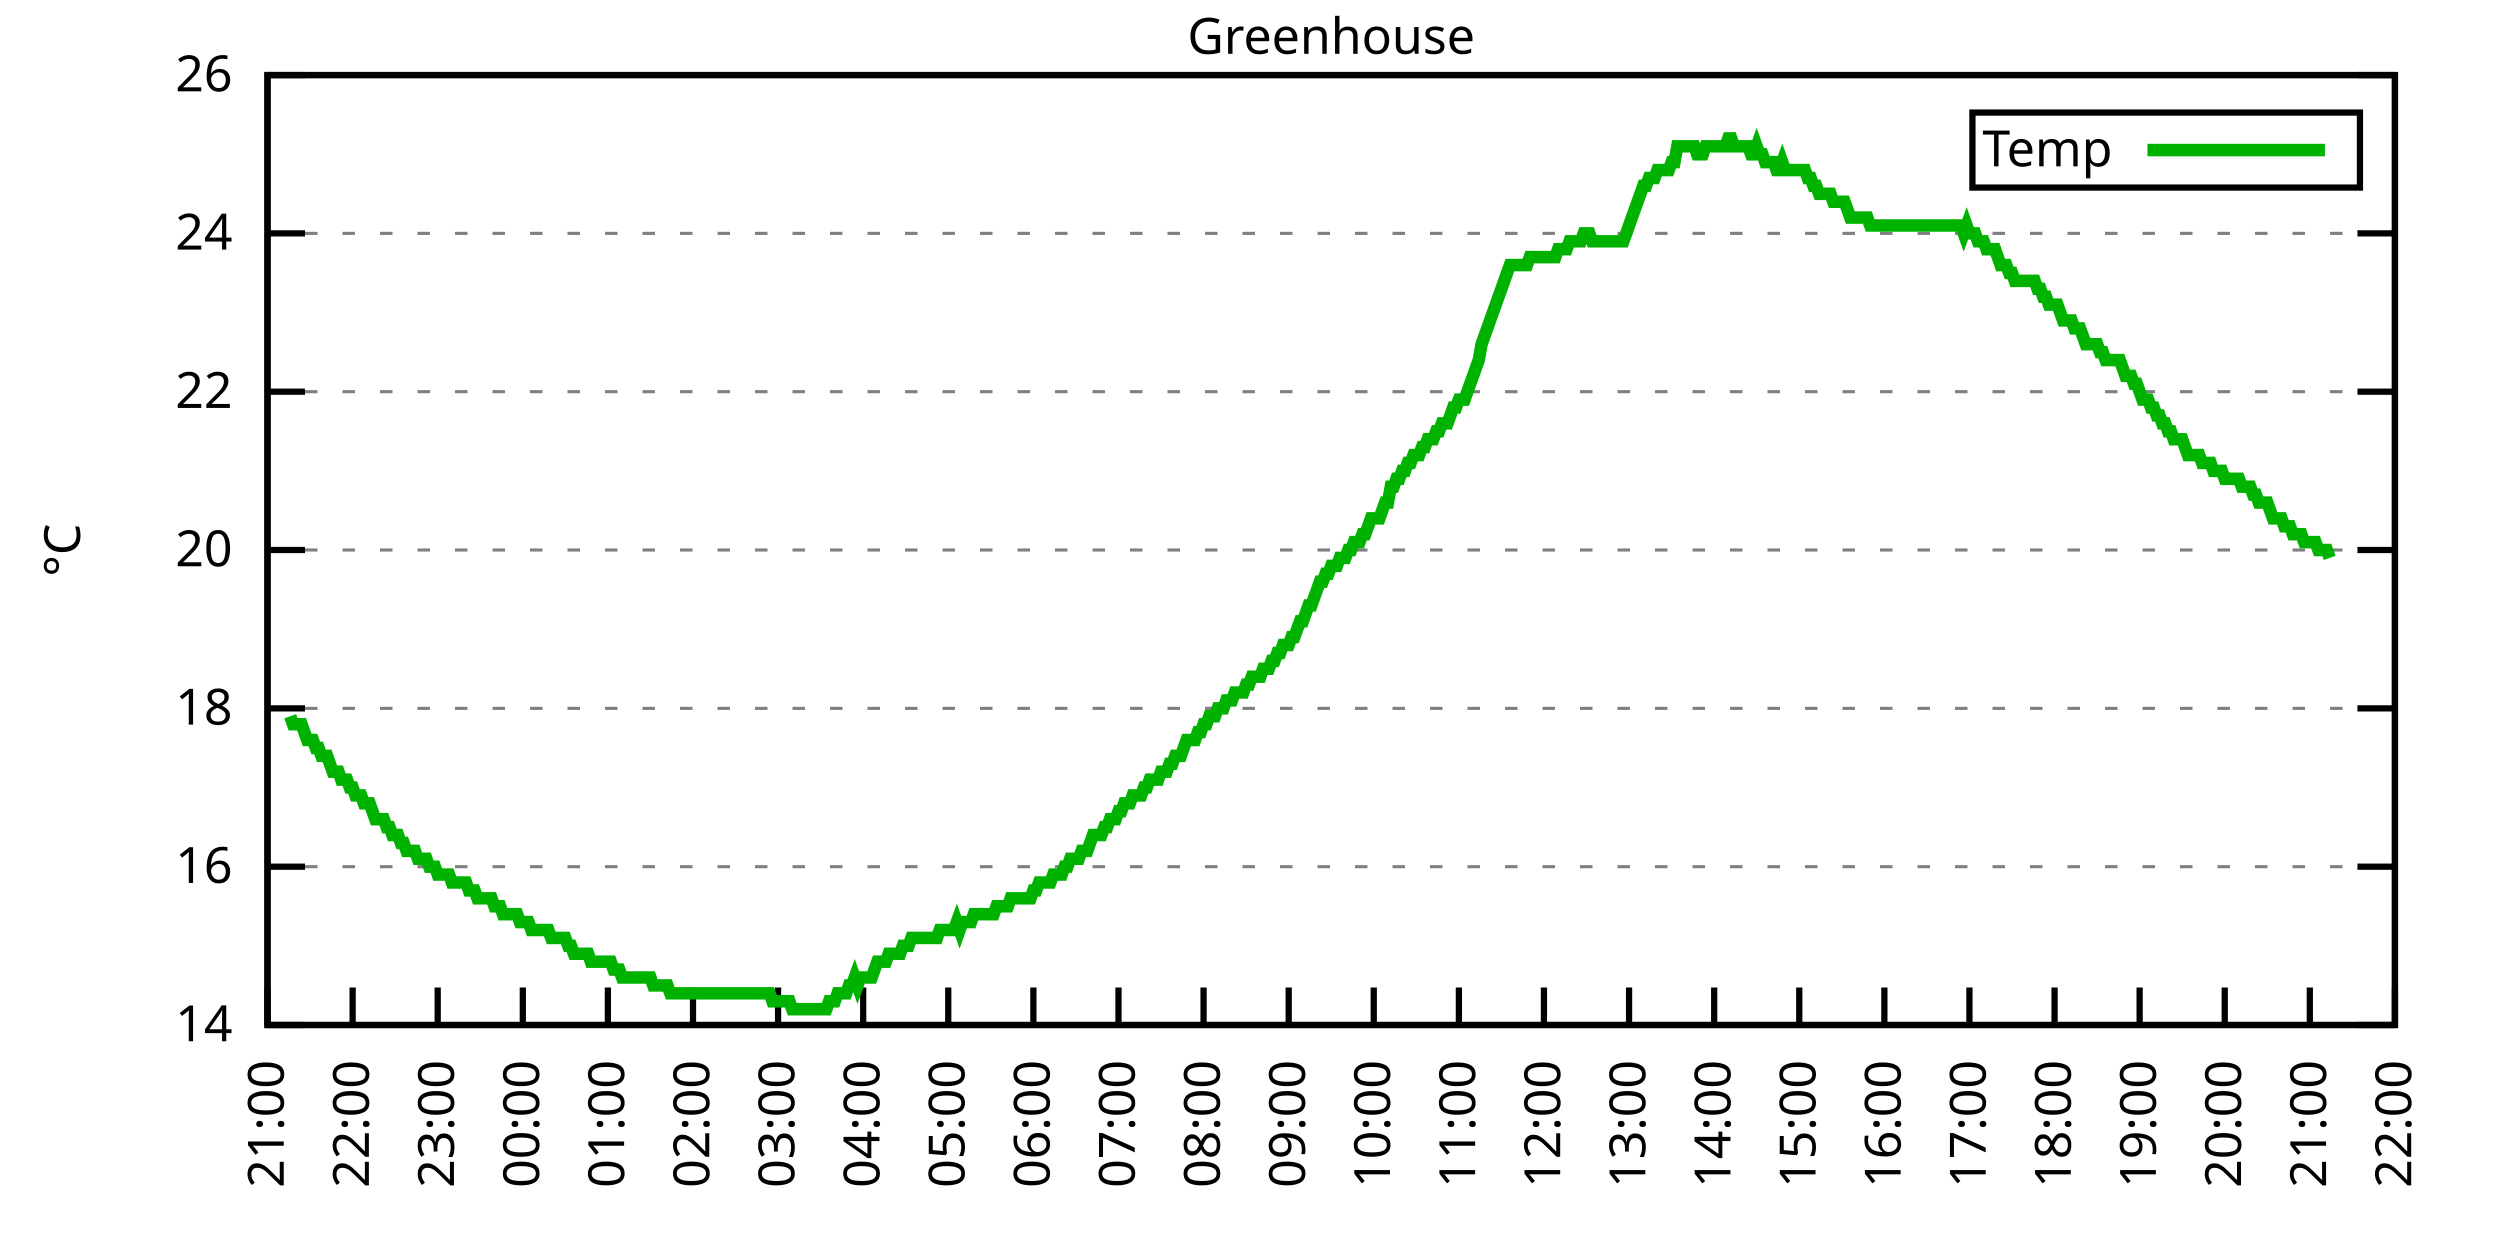
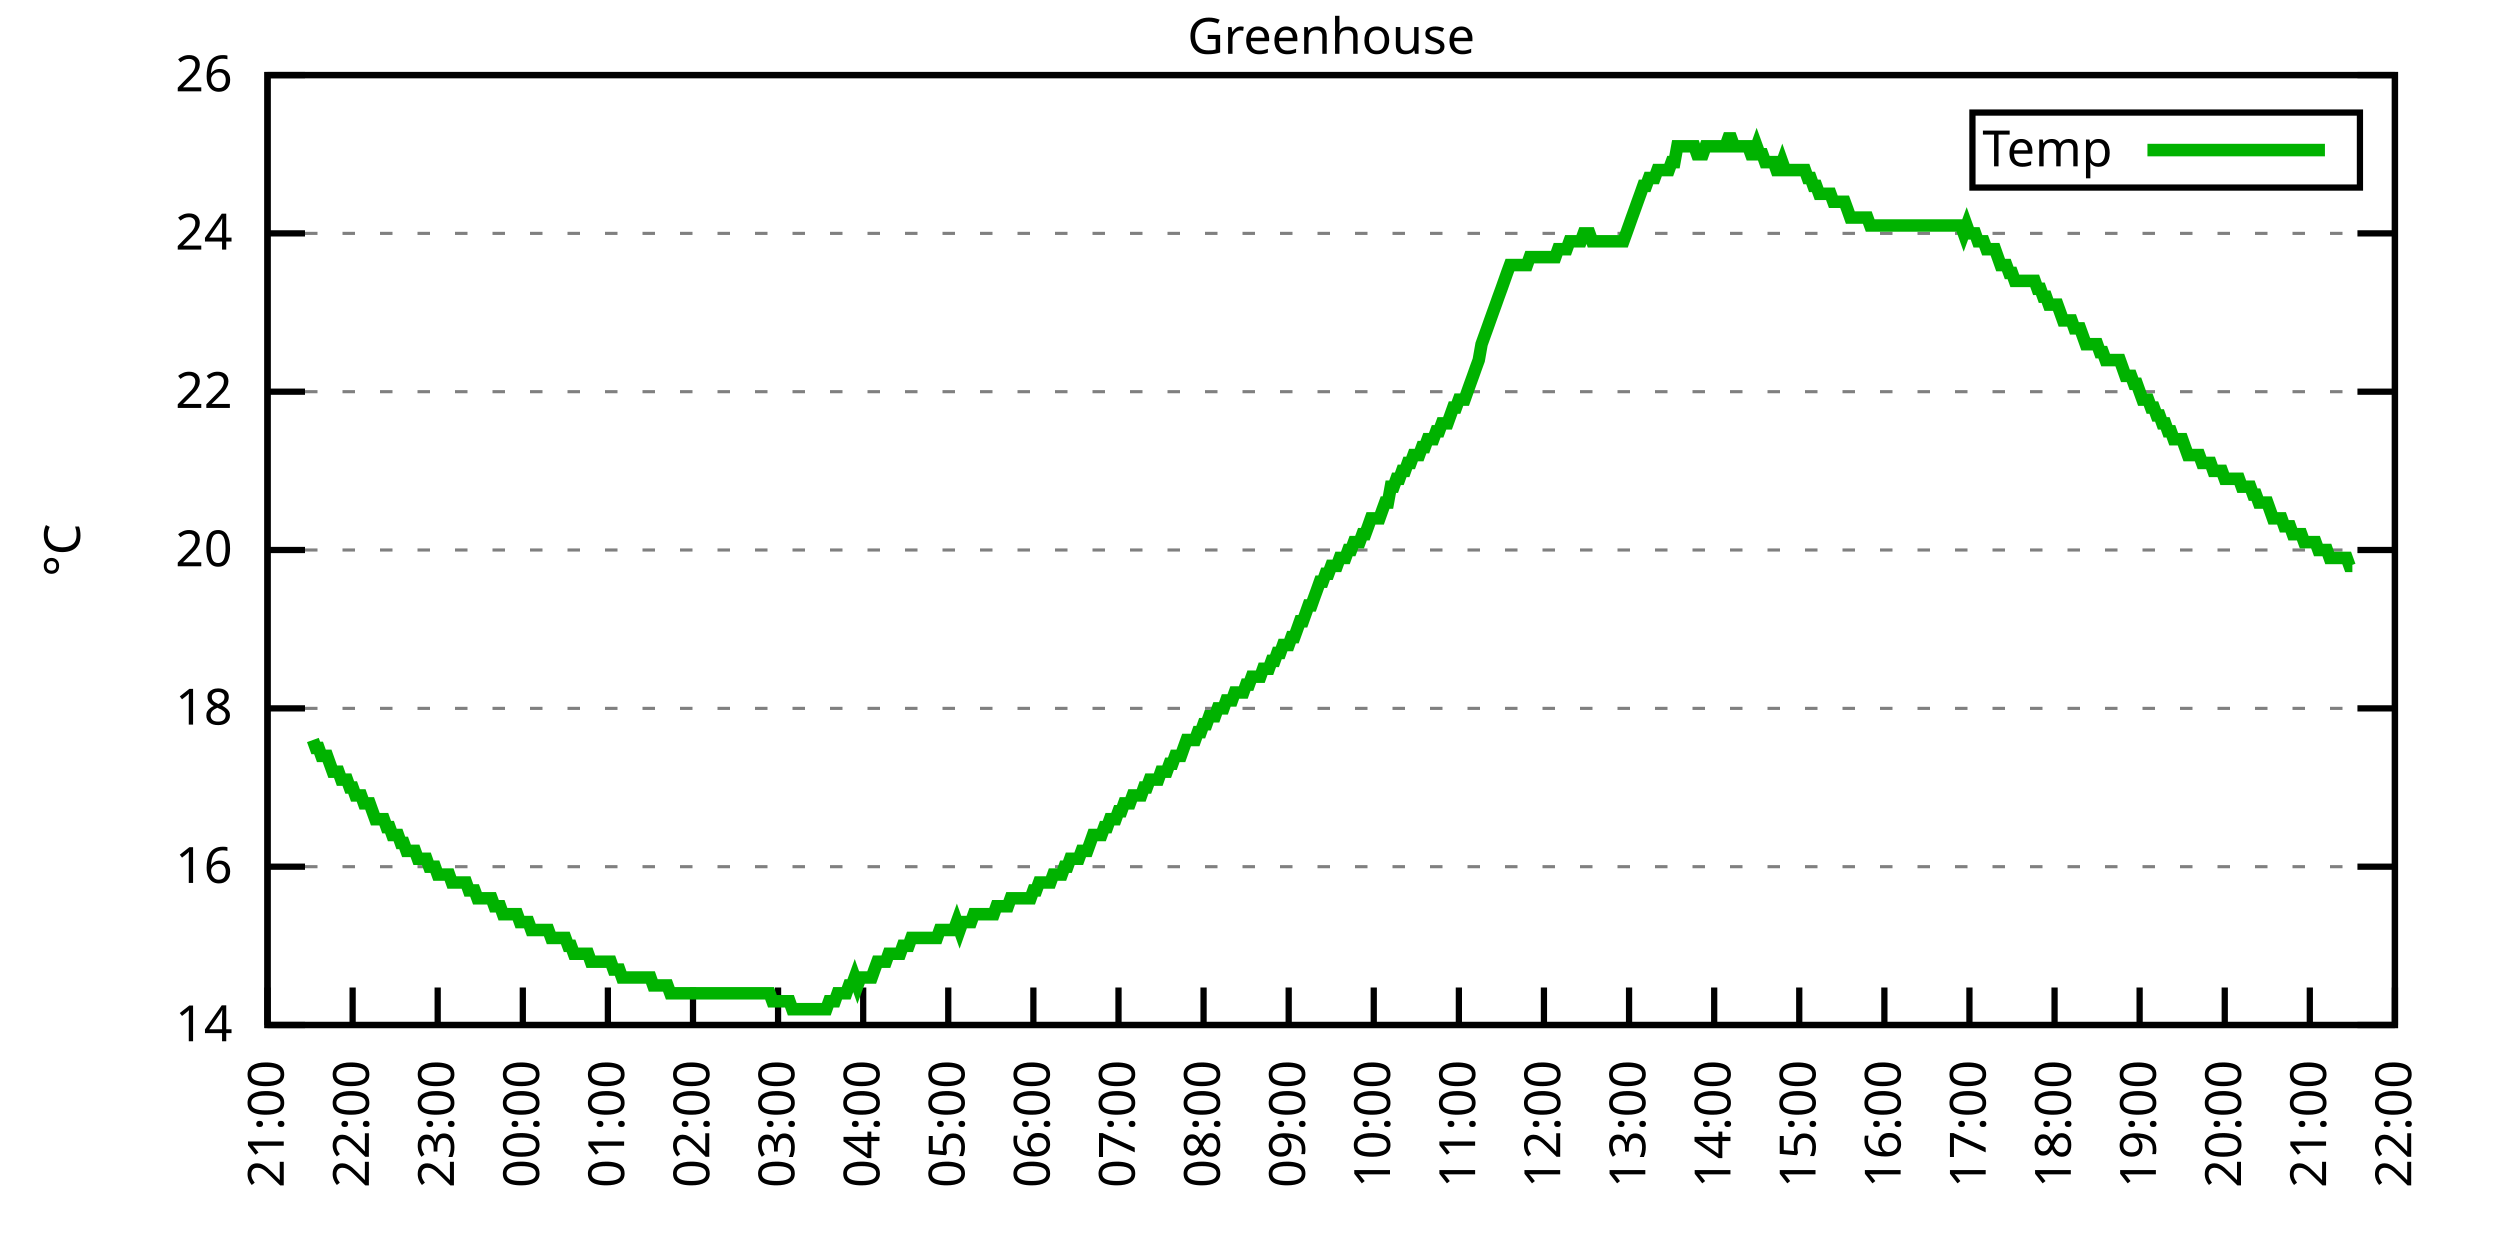
<svg xmlns="http://www.w3.org/2000/svg" xmlns:xlink="http://www.w3.org/1999/xlink" width="400" height="200" viewBox="0 0 400 200">
  <g id="gnuplot_canvas">
    <rect x="0" y="0" width="400" height="200" fill="none" />
    <defs>
      <circle id="gpDot" r="0.5" stroke-width="0.5" stroke="currentColor" />
      <path id="gpPt0" stroke-width="0.333" stroke="currentColor" d="M-1,0 h2 M0,-1 v2" />
      <path id="gpPt1" stroke-width="0.333" stroke="currentColor" d="M-1,-1 L1,1 M1,-1 L-1,1" />
      <path id="gpPt2" stroke-width="0.333" stroke="currentColor" d="M-1,0 L1,0 M0,-1 L0,1 M-1,-1 L1,1 M-1,1 L1,-1" />
      <rect id="gpPt3" stroke-width="0.333" stroke="currentColor" x="-1" y="-1" width="2" height="2" />
      <rect id="gpPt4" stroke-width="0.333" stroke="currentColor" fill="currentColor" x="-1" y="-1" width="2" height="2" />
      <circle id="gpPt5" stroke-width="0.333" stroke="currentColor" cx="0" cy="0" r="1" />
      <use xlink:href="#gpPt5" id="gpPt6" fill="currentColor" stroke="none" />
      <path id="gpPt7" stroke-width="0.333" stroke="currentColor" d="M0,-1.33 L-1.33,0.67 L1.33,0.67 z" />
      <use xlink:href="#gpPt7" id="gpPt8" fill="currentColor" stroke="none" />
      <use xlink:href="#gpPt7" id="gpPt9" stroke="currentColor" transform="rotate(180)" />
      <use xlink:href="#gpPt9" id="gpPt10" fill="currentColor" stroke="none" />
      <use xlink:href="#gpPt3" id="gpPt11" stroke="currentColor" transform="rotate(45)" />
      <use xlink:href="#gpPt11" id="gpPt12" fill="currentColor" stroke="none" />
      <path id="gpPt13" stroke-width="0.333" stroke="currentColor" d="M0,1.330 L1.265,0.411 L0.782,-1.067 L-0.782,-1.076 L-1.265,0.411 z" />
      <use xlink:href="#gpPt13" id="gpPt14" fill="currentColor" stroke="none" />
      <filter id="textbox" filterUnits="objectBoundingBox" x="0" y="0" height="1" width="1">
        <feFlood flood-color="white" flood-opacity="1" result="bgnd" />
        <feComposite in="SourceGraphic" in2="bgnd" operator="atop" />
      </filter>
      <filter id="greybox" filterUnits="objectBoundingBox" x="0" y="0" height="1" width="1">
        <feFlood flood-color="lightgrey" flood-opacity="1" result="grey" />
        <feComposite in="SourceGraphic" in2="grey" operator="atop" />
      </filter>
    </defs>
    <g fill="none" color="white" stroke="currentColor" stroke-width="1.00" stroke-linecap="butt" stroke-linejoin="miter">
</g>
    <g fill="none" color="black" stroke="currentColor" stroke-width="1.00" stroke-linecap="butt" stroke-linejoin="miter">
      <g stroke="none" shape-rendering="crispEdges">
        <polygon fill="rgb(255, 255, 255)" points="42.80,164.00 383.18,164.00 383.18,12.02 42.80,12.02 " />
      </g>
    </g>
    <g fill="none" color="black" stroke="currentColor" stroke-width="1.00" stroke-linecap="butt" stroke-linejoin="miter">
</g>
    <g fill="none" color="black" stroke="black" stroke-width="0.50" stroke-linecap="butt" stroke-linejoin="miter">
</g>
    <g fill="none" color="gray" stroke="currentColor" stroke-width="0.50" stroke-linecap="butt" stroke-linejoin="miter">
      <path stroke="gray" stroke-dasharray="2,4" class="gridline" d="M42.80,164.00 L383.19,164.00  " />
    </g>
    <g fill="none" color="gray" stroke="gray" stroke-width="1.00" stroke-linecap="butt" stroke-linejoin="miter">
</g>
    <g fill="none" color="black" stroke="currentColor" stroke-width="1.00" stroke-linecap="butt" stroke-linejoin="miter">
      <path stroke="black" d="M42.80,164.00 L48.80,164.00 M383.19,164.00 L377.19,164.00  " />
      <g transform="translate(37.20,166.60)" stroke="none" fill="black" font-family="Sans" font-size="8.00" text-anchor="end">
        <text>
          <tspan font-family="Sans"> 14</tspan>
        </text>
      </g>
    </g>
    <g fill="none" color="black" stroke="currentColor" stroke-width="1.00" stroke-linecap="butt" stroke-linejoin="miter">
</g>
    <g fill="none" color="black" stroke="black" stroke-width="0.50" stroke-linecap="butt" stroke-linejoin="miter">
</g>
    <g fill="none" color="gray" stroke="currentColor" stroke-width="0.50" stroke-linecap="butt" stroke-linejoin="miter">
      <path stroke="gray" stroke-dasharray="2,4" class="gridline" d="M42.80,138.67 L383.19,138.67  " />
    </g>
    <g fill="none" color="gray" stroke="gray" stroke-width="1.00" stroke-linecap="butt" stroke-linejoin="miter">
</g>
    <g fill="none" color="black" stroke="currentColor" stroke-width="1.00" stroke-linecap="butt" stroke-linejoin="miter">
      <path stroke="black" d="M42.80,138.67 L48.80,138.67 M383.19,138.67 L377.19,138.67  " />
      <g transform="translate(37.20,141.27)" stroke="none" fill="black" font-family="Sans" font-size="8.00" text-anchor="end">
        <text>
          <tspan font-family="Sans"> 16</tspan>
        </text>
      </g>
    </g>
    <g fill="none" color="black" stroke="currentColor" stroke-width="1.00" stroke-linecap="butt" stroke-linejoin="miter">
</g>
    <g fill="none" color="black" stroke="black" stroke-width="0.50" stroke-linecap="butt" stroke-linejoin="miter">
</g>
    <g fill="none" color="gray" stroke="currentColor" stroke-width="0.50" stroke-linecap="butt" stroke-linejoin="miter">
      <path stroke="gray" stroke-dasharray="2,4" class="gridline" d="M42.80,113.34 L383.19,113.34  " />
    </g>
    <g fill="none" color="gray" stroke="gray" stroke-width="1.00" stroke-linecap="butt" stroke-linejoin="miter">
</g>
    <g fill="none" color="black" stroke="currentColor" stroke-width="1.00" stroke-linecap="butt" stroke-linejoin="miter">
      <path stroke="black" d="M42.80,113.34 L48.80,113.34 M383.19,113.34 L377.19,113.34  " />
      <g transform="translate(37.20,115.94)" stroke="none" fill="black" font-family="Sans" font-size="8.00" text-anchor="end">
        <text>
          <tspan font-family="Sans"> 18</tspan>
        </text>
      </g>
    </g>
    <g fill="none" color="black" stroke="currentColor" stroke-width="1.00" stroke-linecap="butt" stroke-linejoin="miter">
</g>
    <g fill="none" color="black" stroke="black" stroke-width="0.50" stroke-linecap="butt" stroke-linejoin="miter">
</g>
    <g fill="none" color="gray" stroke="currentColor" stroke-width="0.50" stroke-linecap="butt" stroke-linejoin="miter">
      <path stroke="gray" stroke-dasharray="2,4" class="gridline" d="M42.80,88.00 L383.19,88.00  " />
    </g>
    <g fill="none" color="gray" stroke="gray" stroke-width="1.00" stroke-linecap="butt" stroke-linejoin="miter">
</g>
    <g fill="none" color="black" stroke="currentColor" stroke-width="1.00" stroke-linecap="butt" stroke-linejoin="miter">
      <path stroke="black" d="M42.80,88.00 L48.80,88.00 M383.19,88.00 L377.19,88.00  " />
      <g transform="translate(37.20,90.60)" stroke="none" fill="black" font-family="Sans" font-size="8.00" text-anchor="end">
        <text>
          <tspan font-family="Sans"> 20</tspan>
        </text>
      </g>
    </g>
    <g fill="none" color="black" stroke="currentColor" stroke-width="1.00" stroke-linecap="butt" stroke-linejoin="miter">
</g>
    <g fill="none" color="black" stroke="black" stroke-width="0.50" stroke-linecap="butt" stroke-linejoin="miter">
</g>
    <g fill="none" color="gray" stroke="currentColor" stroke-width="0.50" stroke-linecap="butt" stroke-linejoin="miter">
      <path stroke="gray" stroke-dasharray="2,4" class="gridline" d="M42.80,62.67 L383.19,62.67  " />
    </g>
    <g fill="none" color="gray" stroke="gray" stroke-width="1.00" stroke-linecap="butt" stroke-linejoin="miter">
</g>
    <g fill="none" color="black" stroke="currentColor" stroke-width="1.00" stroke-linecap="butt" stroke-linejoin="miter">
      <path stroke="black" d="M42.80,62.67 L48.80,62.67 M383.19,62.67 L377.19,62.67  " />
      <g transform="translate(37.20,65.27)" stroke="none" fill="black" font-family="Sans" font-size="8.00" text-anchor="end">
        <text>
          <tspan font-family="Sans"> 22</tspan>
        </text>
      </g>
    </g>
    <g fill="none" color="black" stroke="currentColor" stroke-width="1.00" stroke-linecap="butt" stroke-linejoin="miter">
</g>
    <g fill="none" color="black" stroke="black" stroke-width="0.50" stroke-linecap="butt" stroke-linejoin="miter">
</g>
    <g fill="none" color="gray" stroke="currentColor" stroke-width="0.50" stroke-linecap="butt" stroke-linejoin="miter">
      <path stroke="gray" stroke-dasharray="2,4" class="gridline" d="M42.80,37.34 L383.19,37.34  " />
    </g>
    <g fill="none" color="gray" stroke="gray" stroke-width="1.00" stroke-linecap="butt" stroke-linejoin="miter">
</g>
    <g fill="none" color="black" stroke="currentColor" stroke-width="1.00" stroke-linecap="butt" stroke-linejoin="miter">
      <path stroke="black" d="M42.80,37.34 L48.80,37.34 M383.19,37.34 L377.19,37.34  " />
      <g transform="translate(37.20,39.94)" stroke="none" fill="black" font-family="Sans" font-size="8.00" text-anchor="end">
        <text>
          <tspan font-family="Sans"> 24</tspan>
        </text>
      </g>
    </g>
    <g fill="none" color="black" stroke="currentColor" stroke-width="1.00" stroke-linecap="butt" stroke-linejoin="miter">
</g>
    <g fill="none" color="black" stroke="black" stroke-width="0.50" stroke-linecap="butt" stroke-linejoin="miter">
</g>
    <g fill="none" color="gray" stroke="currentColor" stroke-width="0.50" stroke-linecap="butt" stroke-linejoin="miter">
      <path stroke="gray" stroke-dasharray="2,4" class="gridline" d="M42.80,12.01 L383.19,12.01  " />
    </g>
    <g fill="none" color="gray" stroke="gray" stroke-width="1.00" stroke-linecap="butt" stroke-linejoin="miter">
</g>
    <g fill="none" color="black" stroke="currentColor" stroke-width="1.00" stroke-linecap="butt" stroke-linejoin="miter">
      <path stroke="black" d="M42.80,12.01 L48.80,12.01 M383.19,12.01 L377.19,12.01  " />
      <g transform="translate(37.20,14.61)" stroke="none" fill="black" font-family="Sans" font-size="8.00" text-anchor="end">
        <text>
          <tspan font-family="Sans"> 26</tspan>
        </text>
      </g>
    </g>
    <g fill="none" color="black" stroke="currentColor" stroke-width="1.00" stroke-linecap="butt" stroke-linejoin="miter">
      <path stroke="black" d="M42.80,164.00 L42.80,158.00  " />
      <g transform="translate(45.40,169.60) rotate(270.00)" stroke="none" fill="black" font-family="Sans" font-size="8.00" text-anchor="end">
        <text>
          <tspan font-family="Sans">21:00</tspan>
        </text>
      </g>
    </g>
    <g fill="none" color="black" stroke="currentColor" stroke-width="1.00" stroke-linecap="butt" stroke-linejoin="miter">
      <path stroke="black" d="M56.42,164.00 L56.42,158.00  " />
      <g transform="translate(59.02,169.60) rotate(270.00)" stroke="none" fill="black" font-family="Sans" font-size="8.00" text-anchor="end">
        <text>
          <tspan font-family="Sans">22:00</tspan>
        </text>
      </g>
    </g>
    <g fill="none" color="black" stroke="currentColor" stroke-width="1.00" stroke-linecap="butt" stroke-linejoin="miter">
      <path stroke="black" d="M70.03,164.00 L70.03,158.00  " />
      <g transform="translate(72.63,169.60) rotate(270.00)" stroke="none" fill="black" font-family="Sans" font-size="8.00" text-anchor="end">
        <text>
          <tspan font-family="Sans">23:00</tspan>
        </text>
      </g>
    </g>
    <g fill="none" color="black" stroke="currentColor" stroke-width="1.00" stroke-linecap="butt" stroke-linejoin="miter">
      <path stroke="black" d="M83.65,164.00 L83.65,158.00  " />
      <g transform="translate(86.25,169.60) rotate(270.00)" stroke="none" fill="black" font-family="Sans" font-size="8.00" text-anchor="end">
        <text>
          <tspan font-family="Sans">00:00</tspan>
        </text>
      </g>
    </g>
    <g fill="none" color="black" stroke="currentColor" stroke-width="1.00" stroke-linecap="butt" stroke-linejoin="miter">
      <path stroke="black" d="M97.26,164.00 L97.26,158.00  " />
      <g transform="translate(99.86,169.60) rotate(270.00)" stroke="none" fill="black" font-family="Sans" font-size="8.00" text-anchor="end">
        <text>
          <tspan font-family="Sans">01:00</tspan>
        </text>
      </g>
    </g>
    <g fill="none" color="black" stroke="currentColor" stroke-width="1.00" stroke-linecap="butt" stroke-linejoin="miter">
      <path stroke="black" d="M110.88,164.00 L110.88,158.00  " />
      <g transform="translate(113.48,169.60) rotate(270.00)" stroke="none" fill="black" font-family="Sans" font-size="8.00" text-anchor="end">
        <text>
          <tspan font-family="Sans">02:00</tspan>
        </text>
      </g>
    </g>
    <g fill="none" color="black" stroke="currentColor" stroke-width="1.00" stroke-linecap="butt" stroke-linejoin="miter">
      <path stroke="black" d="M124.49,164.00 L124.49,158.00  " />
      <g transform="translate(127.09,169.60) rotate(270.00)" stroke="none" fill="black" font-family="Sans" font-size="8.00" text-anchor="end">
        <text>
          <tspan font-family="Sans">03:00</tspan>
        </text>
      </g>
    </g>
    <g fill="none" color="black" stroke="currentColor" stroke-width="1.00" stroke-linecap="butt" stroke-linejoin="miter">
      <path stroke="black" d="M138.11,164.00 L138.11,158.00  " />
      <g transform="translate(140.71,169.60) rotate(270.00)" stroke="none" fill="black" font-family="Sans" font-size="8.00" text-anchor="end">
        <text>
          <tspan font-family="Sans">04:00</tspan>
        </text>
      </g>
    </g>
    <g fill="none" color="black" stroke="currentColor" stroke-width="1.00" stroke-linecap="butt" stroke-linejoin="miter">
      <path stroke="black" d="M151.72,164.00 L151.72,158.00  " />
      <g transform="translate(154.32,169.60) rotate(270.00)" stroke="none" fill="black" font-family="Sans" font-size="8.00" text-anchor="end">
        <text>
          <tspan font-family="Sans">05:00</tspan>
        </text>
      </g>
    </g>
    <g fill="none" color="black" stroke="currentColor" stroke-width="1.00" stroke-linecap="butt" stroke-linejoin="miter">
      <path stroke="black" d="M165.34,164.00 L165.34,158.00  " />
      <g transform="translate(167.94,169.60) rotate(270.00)" stroke="none" fill="black" font-family="Sans" font-size="8.00" text-anchor="end">
        <text>
          <tspan font-family="Sans">06:00</tspan>
        </text>
      </g>
    </g>
    <g fill="none" color="black" stroke="currentColor" stroke-width="1.00" stroke-linecap="butt" stroke-linejoin="miter">
      <path stroke="black" d="M178.96,164.00 L178.96,158.00  " />
      <g transform="translate(181.56,169.60) rotate(270.00)" stroke="none" fill="black" font-family="Sans" font-size="8.00" text-anchor="end">
        <text>
          <tspan font-family="Sans">07:00</tspan>
        </text>
      </g>
    </g>
    <g fill="none" color="black" stroke="currentColor" stroke-width="1.00" stroke-linecap="butt" stroke-linejoin="miter">
      <path stroke="black" d="M192.57,164.00 L192.57,158.00  " />
      <g transform="translate(195.17,169.60) rotate(270.00)" stroke="none" fill="black" font-family="Sans" font-size="8.00" text-anchor="end">
        <text>
          <tspan font-family="Sans">08:00</tspan>
        </text>
      </g>
    </g>
    <g fill="none" color="black" stroke="currentColor" stroke-width="1.00" stroke-linecap="butt" stroke-linejoin="miter">
      <path stroke="black" d="M206.19,164.00 L206.19,158.00  " />
      <g transform="translate(208.79,169.60) rotate(270.00)" stroke="none" fill="black" font-family="Sans" font-size="8.00" text-anchor="end">
        <text>
          <tspan font-family="Sans">09:00</tspan>
        </text>
      </g>
    </g>
    <g fill="none" color="black" stroke="currentColor" stroke-width="1.00" stroke-linecap="butt" stroke-linejoin="miter">
      <path stroke="black" d="M219.80,164.00 L219.80,158.00  " />
      <g transform="translate(222.40,169.60) rotate(270.00)" stroke="none" fill="black" font-family="Sans" font-size="8.00" text-anchor="end">
        <text>
          <tspan font-family="Sans">10:00</tspan>
        </text>
      </g>
    </g>
    <g fill="none" color="black" stroke="currentColor" stroke-width="1.00" stroke-linecap="butt" stroke-linejoin="miter">
      <path stroke="black" d="M233.42,164.00 L233.42,158.00  " />
      <g transform="translate(236.02,169.60) rotate(270.00)" stroke="none" fill="black" font-family="Sans" font-size="8.00" text-anchor="end">
        <text>
          <tspan font-family="Sans">11:00</tspan>
        </text>
      </g>
    </g>
    <g fill="none" color="black" stroke="currentColor" stroke-width="1.00" stroke-linecap="butt" stroke-linejoin="miter">
      <path stroke="black" d="M247.03,164.00 L247.03,158.00  " />
      <g transform="translate(249.63,169.60) rotate(270.00)" stroke="none" fill="black" font-family="Sans" font-size="8.00" text-anchor="end">
        <text>
          <tspan font-family="Sans">12:00</tspan>
        </text>
      </g>
    </g>
    <g fill="none" color="black" stroke="currentColor" stroke-width="1.00" stroke-linecap="butt" stroke-linejoin="miter">
      <path stroke="black" d="M260.65,164.00 L260.65,158.00  " />
      <g transform="translate(263.25,169.60) rotate(270.00)" stroke="none" fill="black" font-family="Sans" font-size="8.00" text-anchor="end">
        <text>
          <tspan font-family="Sans">13:00</tspan>
        </text>
      </g>
    </g>
    <g fill="none" color="black" stroke="currentColor" stroke-width="1.00" stroke-linecap="butt" stroke-linejoin="miter">
      <path stroke="black" d="M274.27,164.00 L274.27,158.00  " />
      <g transform="translate(276.87,169.60) rotate(270.00)" stroke="none" fill="black" font-family="Sans" font-size="8.00" text-anchor="end">
        <text>
          <tspan font-family="Sans">14:00</tspan>
        </text>
      </g>
    </g>
    <g fill="none" color="black" stroke="currentColor" stroke-width="1.00" stroke-linecap="butt" stroke-linejoin="miter">
      <path stroke="black" d="M287.88,164.00 L287.88,158.00  " />
      <g transform="translate(290.48,169.60) rotate(270.00)" stroke="none" fill="black" font-family="Sans" font-size="8.00" text-anchor="end">
        <text>
          <tspan font-family="Sans">15:00</tspan>
        </text>
      </g>
    </g>
    <g fill="none" color="black" stroke="currentColor" stroke-width="1.00" stroke-linecap="butt" stroke-linejoin="miter">
      <path stroke="black" d="M301.50,164.00 L301.50,158.00  " />
      <g transform="translate(304.10,169.60) rotate(270.00)" stroke="none" fill="black" font-family="Sans" font-size="8.00" text-anchor="end">
        <text>
          <tspan font-family="Sans">16:00</tspan>
        </text>
      </g>
    </g>
    <g fill="none" color="black" stroke="currentColor" stroke-width="1.00" stroke-linecap="butt" stroke-linejoin="miter">
      <path stroke="black" d="M315.11,164.00 L315.11,158.00  " />
      <g transform="translate(317.71,169.60) rotate(270.00)" stroke="none" fill="black" font-family="Sans" font-size="8.00" text-anchor="end">
        <text>
          <tspan font-family="Sans">17:00</tspan>
        </text>
      </g>
    </g>
    <g fill="none" color="black" stroke="currentColor" stroke-width="1.00" stroke-linecap="butt" stroke-linejoin="miter">
      <path stroke="black" d="M328.73,164.00 L328.73,158.00  " />
      <g transform="translate(331.33,169.60) rotate(270.00)" stroke="none" fill="black" font-family="Sans" font-size="8.00" text-anchor="end">
        <text>
          <tspan font-family="Sans">18:00</tspan>
        </text>
      </g>
    </g>
    <g fill="none" color="black" stroke="currentColor" stroke-width="1.00" stroke-linecap="butt" stroke-linejoin="miter">
      <path stroke="black" d="M342.34,164.00 L342.34,158.00  " />
      <g transform="translate(344.94,169.60) rotate(270.00)" stroke="none" fill="black" font-family="Sans" font-size="8.00" text-anchor="end">
        <text>
          <tspan font-family="Sans">19:00</tspan>
        </text>
      </g>
    </g>
    <g fill="none" color="black" stroke="currentColor" stroke-width="1.00" stroke-linecap="butt" stroke-linejoin="miter">
      <path stroke="black" d="M355.96,164.00 L355.96,158.00  " />
      <g transform="translate(358.56,169.60) rotate(270.00)" stroke="none" fill="black" font-family="Sans" font-size="8.00" text-anchor="end">
        <text>
          <tspan font-family="Sans">20:00</tspan>
        </text>
      </g>
    </g>
    <g fill="none" color="black" stroke="currentColor" stroke-width="1.00" stroke-linecap="butt" stroke-linejoin="miter">
      <path stroke="black" d="M369.57,164.00 L369.57,158.00  " />
      <g transform="translate(372.17,169.60) rotate(270.00)" stroke="none" fill="black" font-family="Sans" font-size="8.00" text-anchor="end">
        <text>
          <tspan font-family="Sans">21:00</tspan>
        </text>
      </g>
    </g>
    <g fill="none" color="black" stroke="currentColor" stroke-width="1.00" stroke-linecap="butt" stroke-linejoin="miter">
      <path stroke="black" d="M383.19,164.00 L383.19,158.00  " />
      <g transform="translate(385.79,169.60) rotate(270.00)" stroke="none" fill="black" font-family="Sans" font-size="8.00" text-anchor="end">
        <text>
          <tspan font-family="Sans">22:00</tspan>
        </text>
      </g>
    </g>
    <g fill="none" color="black" stroke="currentColor" stroke-width="1.00" stroke-linecap="butt" stroke-linejoin="miter">
</g>
    <g fill="none" color="black" stroke="currentColor" stroke-width="1.00" stroke-linecap="butt" stroke-linejoin="miter">
      <path stroke="black" d="M42.80,12.01 L42.80,164.00 L383.19,164.00 L383.19,12.01 L42.80,12.01 Z  " />
    </g>
    <g fill="none" color="black" stroke="currentColor" stroke-width="1.00" stroke-linecap="butt" stroke-linejoin="miter">
</g>
    <g fill="none" color="black" stroke="currentColor" stroke-width="1.00" stroke-linecap="butt" stroke-linejoin="miter">
      <path stroke="black" d="M315.59,30.01 L315.59,18.01 L377.59,18.01 L377.59,30.01 L315.59,30.01 Z  " />
    </g>
    <g id="Greenhouse_plot_1">
      <g fill="none" color="white" stroke="black" stroke-width="2.00" stroke-linecap="butt" stroke-linejoin="miter">
</g>
      <g fill="none" color="black" stroke="currentColor" stroke-width="2.00" stroke-linecap="butt" stroke-linejoin="miter">
        <g transform="translate(337.99,26.61)" stroke="none" fill="black" font-family="Sans" font-size="8.00" text-anchor="end">
          <text>
            <tspan font-family="Sans">Temp</tspan>
          </text>
        </g>
      </g>
      <g fill="none" color="black" stroke="currentColor" stroke-width="2.00" stroke-linecap="butt" stroke-linejoin="miter">
-         <path stroke="rgb(  0, 178,   0)" d="M343.59,24.01 L371.99,24.01 M46.43,114.60 L46.88,115.87 L47.34,115.87 L47.79,115.87 L48.25,115.87 L48.70,117.14   L49.15,118.40 L49.61,118.40 L50.06,118.40 L50.52,119.67 L50.97,119.67 L51.42,120.94 L51.88,120.94 L52.33,120.94   L52.78,122.20 L53.24,123.47 L53.69,123.47 L54.15,123.47 L54.60,124.74 L55.05,124.74 L55.51,124.74 L55.96,126.00   L56.42,126.00 L56.87,127.27 L57.32,127.27 L57.78,127.27 L58.23,128.54 L58.68,128.54 L59.14,128.54 L59.59,129.80   L60.05,131.07 L60.50,131.07 L60.95,131.07 L61.41,131.07 L61.86,132.34 L62.32,132.34 L62.77,133.60 L63.22,133.60   L63.68,133.60 L64.13,134.87 L64.58,134.87 L65.04,136.14 L65.49,136.14 L65.95,136.14 L66.40,136.14 L66.85,137.40   L67.31,137.40 L67.76,137.40 L68.22,137.40 L68.67,138.67 L69.12,138.67 L69.58,138.67 L70.03,139.93 L70.49,139.93   L70.94,139.93 L71.39,139.93 L71.85,139.93 L72.30,141.20 L72.75,141.20 L73.21,141.20 L73.66,141.20 L74.12,141.20   L74.57,141.20 L75.02,142.47 L75.48,142.47 L75.93,142.47 L76.39,143.73 L76.84,143.73 L77.29,143.73 L77.75,143.73   L78.20,143.73 L78.65,143.73 L79.11,145.00 L79.56,145.00 L80.02,145.00 L80.47,146.27 L80.92,146.27 L81.38,146.27   L81.83,146.27 L82.29,146.27 L82.74,146.27 L83.19,147.53 L83.65,147.53 L84.10,147.53 L84.55,147.53 L85.01,148.80   L85.46,148.80 L85.92,148.80 L86.37,148.80 L86.82,148.80 L87.28,148.80 L87.73,148.80 L88.19,150.07 L88.64,150.07   L89.09,150.07 L89.55,150.07 L90.00,150.07 L90.45,150.07 L90.91,151.33 L91.36,151.33 L91.82,152.60 L92.27,152.60   L92.72,152.60 L93.18,152.60 L93.63,152.60 L94.09,152.60 L94.54,153.87 L94.99,153.87 L95.45,153.87 L95.90,153.87   L96.35,153.87 L96.81,153.87 L97.26,153.87 L97.72,153.87 L98.17,155.13 L98.62,155.13 L99.08,155.13 L99.53,156.40   L99.99,156.40 L100.44,156.40 L100.89,156.40 L101.35,156.40 L101.80,156.40 L102.25,156.40 L102.71,156.40 L103.16,156.40   L103.62,156.40 L104.07,156.40 L104.52,157.67 L104.98,157.67 L105.43,157.67 L105.89,157.67 L106.34,157.67 L106.79,157.67   L107.25,158.93 L107.70,158.93 L108.15,158.93 L108.61,158.93 L109.06,158.93 L109.52,158.93 L109.97,158.93 L110.42,158.93   L110.88,158.93 L111.33,158.93 L111.79,158.93 L112.24,158.93 L112.69,158.93 L113.15,158.93 L113.60,158.93 L114.05,158.93   L114.51,158.93 L114.96,158.93 L115.42,158.93 L115.87,158.93 L116.32,158.93 L116.78,158.93 L117.23,158.93 L117.69,158.93   L118.14,158.93 L118.59,158.93 L119.05,158.93 L119.50,158.93 L119.96,158.93 L120.41,158.93 L120.86,158.93 L121.32,158.93   L121.77,158.93 L122.22,158.93 L122.68,158.93 L123.13,158.93 L123.59,160.20 L124.04,160.20 L124.49,160.20 L124.95,160.20   L125.40,160.20 L125.86,160.20 L126.31,160.20 L126.76,161.47 L127.22,161.47 L127.67,161.47 L128.12,161.47 L128.58,161.47   L129.03,161.47 L129.49,161.47 L129.94,161.47 L130.39,161.47 L130.85,161.47 L131.30,161.47 L131.76,161.47 L132.21,161.47   L132.66,160.20 L133.12,160.20 L133.57,160.20 L134.02,158.93 L134.48,158.93 L134.93,158.93 L135.39,158.93 L135.84,157.67   L136.29,157.67 L136.75,156.40 L137.20,157.67 L137.66,156.40 L138.11,156.40 L138.56,156.40 L139.02,156.40 L139.47,156.40   L139.92,155.13 L140.38,153.87 L140.83,153.87 L141.29,153.87 L141.74,153.87 L142.19,152.60 L142.65,152.60 L143.10,152.60   L143.56,152.60 L144.01,152.60 L144.46,151.33 L144.92,151.33 L145.37,151.33 L145.82,150.07 L146.28,150.07 L146.73,150.07   L147.19,150.07 L147.64,150.07 L148.09,150.07 L148.55,150.07 L149.00,150.07 L149.46,150.07 L149.91,150.07 L150.36,148.80   L150.82,148.80 L151.27,148.80 L151.72,148.80 L152.18,148.80 L152.63,148.80 L153.09,147.53 L153.54,148.80 L153.99,147.53   L154.45,147.53 L154.90,147.53 L155.36,147.53 L155.81,146.27 L156.26,146.27 L156.72,146.27 L157.17,146.27 L157.62,146.27   L158.08,146.27 L158.53,146.27 L158.99,146.27 L159.44,145.00 L159.89,145.00 L160.35,145.00 L160.80,145.00 L161.26,145.00   L161.71,143.73 L162.16,143.73 L162.62,143.73 L163.07,143.73 L163.52,143.73 L163.98,143.73 L164.43,143.73 L164.89,143.73   L165.34,142.47 L165.79,142.47 L166.25,141.20 L166.70,141.20 L167.16,141.20 L167.61,141.20 L168.06,141.20 L168.52,139.93   L168.97,139.93 L169.43,139.93 L169.88,139.93 L170.33,138.67 L170.79,138.67 L171.24,137.40 L171.69,137.40 L172.15,137.40   L172.60,137.40 L173.06,136.14 L173.51,136.14 L173.96,136.14 L174.42,134.87 L174.87,133.60 L175.33,133.60 L175.78,133.60   L176.23,133.60 L176.69,132.34 L177.14,132.34 L177.59,131.07 L178.05,131.07 L178.50,131.07 L178.96,129.80 L179.41,129.80   L179.86,128.54 L180.32,128.54 L180.77,128.54 L181.23,127.27 L181.68,127.27 L182.13,127.27 L182.59,127.27 L183.04,126.00   L183.49,126.00 L183.95,124.74 L184.40,124.74 L184.86,124.74 L185.31,124.74 L185.76,123.47 L186.22,123.47 L186.67,123.47   L187.13,122.20 L187.58,122.20 L188.03,120.94 L188.49,120.94 L188.94,120.94 L189.39,119.67 L189.85,118.40 L190.30,118.40   L190.76,118.40 L191.21,118.40 L191.66,117.14 L192.12,117.14 L192.57,115.87 L193.03,115.87 L193.48,114.60 L193.93,114.60   L194.39,114.60 L194.84,113.34 L195.29,113.34 L195.75,113.34 L196.20,112.07 L196.66,112.07 L197.11,112.07 L197.56,110.80   L198.02,110.80 L198.47,110.80 L198.93,110.80 L199.38,109.54 L199.83,109.54 L200.29,108.27 L200.74,108.27 L201.19,108.27   L201.65,108.27 L202.10,107.00 L202.56,107.00 L203.01,107.00 L203.46,105.74 L203.92,105.74 L204.37,104.47 L204.83,104.47   L205.28,103.20 L205.73,103.20 L206.19,103.20 L206.64,101.94 L207.09,101.94 L207.55,100.67 L208.00,99.40 L208.46,99.40   L208.91,98.14 L209.36,96.87 L209.82,96.87 L210.27,95.60 L210.73,94.34 L211.18,93.07 L211.63,93.07 L212.09,91.80   L212.54,91.80 L213.00,90.54 L213.45,90.54 L213.90,90.54 L214.36,89.27 L214.81,89.27 L215.26,89.27 L215.72,88.00   L216.17,88.00 L216.63,86.74 L217.08,86.74 L217.53,86.74 L217.99,85.47 L218.44,85.47 L218.90,84.21 L219.35,82.94   L219.80,82.94 L220.26,82.94 L220.71,82.94 L221.16,81.67 L221.62,80.41 L222.07,80.41 L222.53,77.87 L222.98,77.87   L223.43,76.61 L223.89,76.61 L224.34,75.34 L224.80,75.34 L225.25,74.07 L225.70,74.07 L226.16,72.81 L226.61,72.81   L227.06,72.81 L227.52,71.54 L227.97,71.54 L228.43,70.27 L228.88,70.27 L229.33,70.27 L229.79,69.01 L230.24,69.01   L230.70,67.74 L231.15,67.74 L231.60,67.74 L232.06,66.47 L232.51,65.21 L232.96,65.21 L233.42,63.94 L233.87,63.94   L234.33,63.94 L234.78,62.67 L235.23,61.41 L235.69,60.14 L236.14,58.87 L236.60,57.61 L237.05,55.07 L237.50,53.81   L237.96,52.54 L238.41,51.27 L238.86,50.01 L239.32,48.74 L239.77,47.47 L240.23,46.21 L240.68,44.94 L241.13,43.67   L241.59,42.41 L242.04,42.41 L242.50,42.41 L242.95,42.41 L243.40,42.41 L243.86,42.41 L244.31,42.41 L244.76,41.14   L245.22,41.14 L245.67,41.14 L246.13,41.14 L246.58,41.14 L247.03,41.14 L247.49,41.14 L247.94,41.14 L248.40,41.14   L248.85,41.14 L249.30,39.87 L249.76,39.87 L250.21,39.87 L250.66,39.87 L251.12,38.61 L251.57,38.61 L252.03,38.61   L252.48,38.61 L252.93,38.61 L253.39,37.34 L253.84,37.34 L254.30,37.34 L254.75,38.61 L255.20,38.61 L255.66,38.61   L256.11,38.61 L256.56,38.61 L257.02,38.61 L257.47,38.61 L257.93,38.61 L258.38,38.61 L258.83,38.61 L259.29,38.61   L259.74,38.61 L260.20,37.34 L260.65,36.08 L261.10,34.81 L261.56,33.54 L262.01,32.28 L262.47,31.01 L262.92,29.74   L263.37,29.74 L263.83,28.48 L264.28,28.48 L264.73,28.48 L265.19,27.21 L265.64,27.21 L266.10,27.21 L266.55,27.21   L267.00,27.21 L267.46,25.94 L267.91,25.94 L268.37,23.41 L268.82,23.41 L269.27,23.41 L269.73,23.41 L270.18,23.41   L270.63,23.41 L271.09,23.41 L271.54,24.68 L272.00,24.68 L272.45,24.68 L272.90,23.41 L273.36,23.41 L273.81,23.41   L274.27,23.41 L274.72,23.41 L275.17,23.41 L275.63,23.41 L276.08,23.41 L276.53,22.14 L276.99,22.14 L277.44,23.41   L277.90,23.41 L278.35,23.41 L278.80,23.41 L279.26,23.41 L279.71,23.41 L280.17,24.68 L280.62,24.68 L281.07,23.41   L281.53,24.68 L281.98,24.68 L282.43,25.94 L282.89,25.94 L283.34,25.94 L283.80,25.94 L284.25,27.21 L284.70,27.21   L285.16,25.94 L285.61,27.21 L286.07,27.21 L286.52,27.21 L286.97,27.21 L287.43,27.21 L287.88,27.21 L288.33,27.21   L288.79,27.21 L289.24,28.48 L289.70,28.48 L290.15,29.74 L290.60,29.74 L291.06,31.01 L291.51,31.01 L291.97,31.01   L292.42,31.01 L292.87,31.01 L293.33,32.28 L293.78,32.28 L294.23,32.28 L294.69,32.28 L295.14,32.28 L295.60,33.54   L296.05,34.81 L296.50,34.81 L296.96,34.81 L297.41,34.81 L297.87,34.81 L298.32,34.81 L298.77,34.81 L299.23,36.08   L299.68,36.08 L300.13,36.08 L300.59,36.08 L301.04,36.08 L301.50,36.08 L301.95,36.08 L302.40,36.08 L302.86,36.08   L303.31,36.08 L303.77,36.08 L304.22,36.08 L304.67,36.08 L305.13,36.08 L305.58,36.08 L306.03,36.08 L306.49,36.08   L306.94,36.08 L307.40,36.08 L307.85,36.08 L308.30,36.08 L308.76,36.08 L309.21,36.08 L309.67,36.08 L310.12,36.08   L310.57,36.08 L311.03,36.08 L311.48,36.08 L311.94,36.08 L312.39,36.08 L312.84,36.08 L313.30,36.08 L313.75,36.08   L314.20,37.34 L314.66,36.08 L315.11,37.34 L315.57,37.34 L316.02,37.34 L316.47,38.61 L316.93,38.61 L317.38,38.61   L317.84,39.87 L318.29,39.87 L318.74,39.87 L319.20,39.87 L319.65,41.14 L320.10,42.41 L320.56,42.41 L321.01,42.41   L321.47,43.67 L321.92,43.67 L322.37,44.94 L322.83,44.94 L323.28,44.94 L323.74,44.94 L324.19,44.94 L324.64,44.94   L325.10,44.94 L325.55,44.94 L326.00,46.21 L326.46,46.21 L326.91,47.47 L327.37,47.47 L327.82,48.74 L328.27,48.74   L328.73,48.74 L329.18,48.74 L329.64,50.01 L330.09,51.27 L330.54,51.27 L331.00,51.27 L331.45,51.27 L331.90,52.54   L332.36,52.54 L332.81,52.54 L333.27,53.81 L333.72,55.07 L334.17,55.07 L334.63,55.07 L335.08,55.07 L335.54,55.07   L335.99,56.34 L336.44,56.34 L336.90,57.61 L337.35,57.61 L337.80,57.61 L338.26,57.61 L338.71,57.61 L339.17,57.61   L339.62,58.87 L340.07,60.14 L340.53,60.14 L340.98,60.14 L341.44,61.41 L341.89,61.41 L342.34,62.67 L342.80,63.94   L343.25,63.94 L343.70,63.94 L344.16,65.21 L344.61,65.21 L345.07,66.47 L345.52,66.47 L345.97,67.74 L346.43,67.74   L346.88,69.01 L347.34,69.01 L347.79,70.27 L348.24,70.27 L348.70,70.27 L349.15,70.27 L349.60,71.54 L350.06,72.81   L350.51,72.81 L350.97,72.81 L351.42,72.81 L351.87,72.81 L352.33,74.07 L352.78,74.07 L353.24,74.07 L353.69,74.07   L354.14,75.34 L354.60,75.34 L355.05,75.34 L355.50,75.34 L355.96,76.61 L356.41,76.61 L356.87,76.61 L357.32,76.61   L357.77,76.61 L358.23,76.61 L358.68,77.87 L359.14,77.87 L359.59,77.87 L360.04,77.87 L360.50,79.14 L360.95,79.14   L361.41,80.41 L361.86,80.41 L362.31,80.41 L362.77,80.41 L363.22,81.67 L363.67,82.94 L364.13,82.94 L364.58,82.94   L365.04,82.94 L365.49,84.21 L365.94,84.21 L366.40,84.21 L366.85,85.47 L367.31,85.47 L367.76,85.47 L368.21,85.47   L368.67,86.74 L369.12,86.74 L369.57,86.74 L370.03,86.74 L370.48,86.74 L370.94,88.00 L371.39,88.00 L371.84,88.00   L372.30,88.00 L372.75,89.27  " />
+         <path stroke="rgb(  0, 178,   0)" d="M343.59,24.01 L371.99,24.01 M50.06,118.40 L50.52,119.67 L50.97,119.67 L51.42,120.94 L51.88,120.94 L52.33,120.94   L52.78,122.20 L53.24,123.47 L53.69,123.47 L54.15,123.47 L54.60,124.74 L55.05,124.74 L55.51,124.74 L55.96,126.00   L56.42,126.00 L56.87,127.27 L57.32,127.27 L57.78,127.27 L58.23,128.54 L58.68,128.54 L59.14,128.54 L59.59,129.80   L60.05,131.07 L60.50,131.07 L60.95,131.07 L61.41,131.07 L61.86,132.34 L62.32,132.34 L62.77,133.60 L63.22,133.60   L63.68,133.60 L64.13,134.87 L64.58,134.87 L65.04,136.14 L65.49,136.14 L65.95,136.14 L66.40,136.14 L66.85,137.40   L67.31,137.40 L67.76,137.40 L68.22,137.40 L68.67,138.67 L69.12,138.67 L69.58,138.67 L70.03,139.93 L70.49,139.93   L70.94,139.93 L71.39,139.93 L71.85,139.93 L72.30,141.20 L72.75,141.20 L73.21,141.20 L73.66,141.20 L74.12,141.20   L74.57,141.20 L75.02,142.47 L75.48,142.47 L75.93,142.47 L76.39,143.73 L76.84,143.73 L77.29,143.73 L77.75,143.73   L78.20,143.73 L78.65,143.73 L79.11,145.00 L79.56,145.00 L80.02,145.00 L80.47,146.27 L80.92,146.27 L81.38,146.27   L81.83,146.27 L82.29,146.27 L82.74,146.27 L83.19,147.53 L83.65,147.53 L84.10,147.53 L84.55,147.53 L85.01,148.80   L85.46,148.80 L85.92,148.80 L86.37,148.80 L86.82,148.80 L87.28,148.80 L87.73,148.80 L88.19,150.07 L88.64,150.07   L89.09,150.07 L89.55,150.07 L90.00,150.07 L90.45,150.07 L90.91,151.33 L91.36,151.33 L91.82,152.60 L92.27,152.60   L92.72,152.60 L93.18,152.60 L93.63,152.60 L94.09,152.60 L94.54,153.87 L94.99,153.87 L95.45,153.87 L95.90,153.87   L96.35,153.87 L96.81,153.87 L97.26,153.87 L97.72,153.87 L98.17,155.13 L98.62,155.13 L99.08,155.13 L99.53,156.40   L99.99,156.40 L100.44,156.40 L100.89,156.40 L101.35,156.40 L101.80,156.40 L102.25,156.40 L102.71,156.40 L103.16,156.40   L103.62,156.40 L104.07,156.40 L104.52,157.67 L104.98,157.67 L105.43,157.67 L105.89,157.67 L106.34,157.67 L106.79,157.67   L107.25,158.93 L107.70,158.93 L108.15,158.93 L108.61,158.93 L109.06,158.93 L109.52,158.93 L109.97,158.93 L110.42,158.93   L110.88,158.93 L111.33,158.93 L111.79,158.93 L112.24,158.93 L112.69,158.93 L113.15,158.93 L113.60,158.93 L114.05,158.93   L114.51,158.93 L114.96,158.93 L115.42,158.93 L115.87,158.93 L116.32,158.93 L116.78,158.93 L117.23,158.93 L117.69,158.93   L118.14,158.93 L118.59,158.93 L119.05,158.93 L119.50,158.93 L119.96,158.93 L120.41,158.93 L120.86,158.93 L121.32,158.93   L121.77,158.93 L122.22,158.93 L122.68,158.93 L123.13,158.93 L123.59,160.20 L124.04,160.20 L124.49,160.20 L124.95,160.20   L125.40,160.20 L125.86,160.20 L126.31,160.20 L126.76,161.47 L127.22,161.47 L127.67,161.47 L128.12,161.47 L128.58,161.47   L129.03,161.47 L129.49,161.47 L129.94,161.47 L130.39,161.47 L130.85,161.47 L131.30,161.47 L131.76,161.47 L132.21,161.47   L132.66,160.20 L133.12,160.20 L133.57,160.20 L134.02,158.93 L134.48,158.93 L134.93,158.93 L135.39,158.93 L135.84,157.67   L136.29,157.67 L136.75,156.40 L137.20,157.67 L137.66,156.40 L138.11,156.40 L138.56,156.40 L139.02,156.40 L139.47,156.40   L139.92,155.13 L140.38,153.87 L140.83,153.87 L141.29,153.87 L141.74,153.87 L142.19,152.60 L142.65,152.60 L143.10,152.60   L143.56,152.60 L144.01,152.60 L144.46,151.33 L144.92,151.33 L145.37,151.33 L145.82,150.07 L146.28,150.07 L146.73,150.07   L147.19,150.07 L147.64,150.07 L148.09,150.07 L148.55,150.07 L149.00,150.07 L149.46,150.07 L149.91,150.07 L150.36,148.80   L150.82,148.80 L151.27,148.80 L151.72,148.80 L152.18,148.80 L152.63,148.80 L153.09,147.53 L153.54,148.80 L153.99,147.53   L154.45,147.53 L154.90,147.53 L155.36,147.53 L155.81,146.27 L156.26,146.27 L156.72,146.27 L157.17,146.27 L157.62,146.27   L158.08,146.27 L158.53,146.27 L158.99,146.27 L159.44,145.00 L159.89,145.00 L160.35,145.00 L160.80,145.00 L161.26,145.00   L161.71,143.73 L162.16,143.73 L162.62,143.73 L163.07,143.73 L163.52,143.73 L163.98,143.73 L164.43,143.73 L164.89,143.73   L165.34,142.47 L165.79,142.47 L166.25,141.20 L166.70,141.20 L167.16,141.20 L167.61,141.20 L168.06,141.20 L168.52,139.93   L168.97,139.93 L169.43,139.93 L169.88,139.93 L170.33,138.67 L170.79,138.67 L171.24,137.40 L171.69,137.40 L172.15,137.40   L172.60,137.40 L173.06,136.14 L173.51,136.14 L173.96,136.14 L174.42,134.87 L174.87,133.60 L175.33,133.60 L175.78,133.60   L176.23,133.60 L176.69,132.34 L177.14,132.34 L177.59,131.07 L178.05,131.07 L178.50,131.07 L178.96,129.80 L179.41,129.80   L179.86,128.54 L180.32,128.54 L180.77,128.54 L181.23,127.27 L181.68,127.27 L182.13,127.27 L182.59,127.27 L183.04,126.00   L183.49,126.00 L183.95,124.74 L184.40,124.74 L184.86,124.74 L185.31,124.74 L185.76,123.47 L186.22,123.47 L186.67,123.47   L187.13,122.20 L187.58,122.20 L188.03,120.94 L188.49,120.94 L188.94,120.94 L189.39,119.67 L189.85,118.40 L190.30,118.40   L190.76,118.40 L191.21,118.40 L191.66,117.14 L192.12,117.14 L192.57,115.87 L193.03,115.87 L193.48,114.60 L193.93,114.60   L194.39,114.60 L194.84,113.34 L195.29,113.34 L195.75,113.34 L196.20,112.07 L196.66,112.07 L197.11,112.07 L197.56,110.80   L198.02,110.80 L198.47,110.80 L198.93,110.80 L199.38,109.54 L199.83,109.54 L200.29,108.27 L200.74,108.27 L201.19,108.27   L201.65,108.27 L202.10,107.00 L202.56,107.00 L203.01,107.00 L203.46,105.74 L203.92,105.74 L204.37,104.47 L204.83,104.47   L205.28,103.20 L205.73,103.20 L206.19,103.20 L206.64,101.94 L207.09,101.94 L207.55,100.67 L208.00,99.40 L208.46,99.40   L208.91,98.14 L209.36,96.87 L209.82,96.87 L210.27,95.60 L210.73,94.34 L211.18,93.07 L211.63,93.07 L212.09,91.80   L212.54,91.80 L213.00,90.54 L213.45,90.54 L213.90,90.54 L214.36,89.27 L214.81,89.27 L215.26,89.27 L215.72,88.00   L216.17,88.00 L216.63,86.74 L217.08,86.74 L217.53,86.74 L217.99,85.47 L218.44,85.47 L218.90,84.21 L219.35,82.94   L219.80,82.94 L220.26,82.94 L220.71,82.94 L221.16,81.67 L221.62,80.41 L222.07,80.41 L222.53,77.87 L222.98,77.87   L223.43,76.61 L223.89,76.61 L224.34,75.34 L224.80,75.34 L225.25,74.07 L225.70,74.07 L226.16,72.81 L226.61,72.81   L227.06,72.81 L227.52,71.54 L227.97,71.54 L228.43,70.27 L228.88,70.27 L229.33,70.27 L229.79,69.01 L230.24,69.01   L230.70,67.74 L231.15,67.74 L231.60,67.74 L232.06,66.47 L232.51,65.21 L232.96,65.21 L233.42,63.94 L233.87,63.94   L234.33,63.94 L234.78,62.67 L235.23,61.41 L235.69,60.14 L236.14,58.87 L236.60,57.61 L237.05,55.07 L237.50,53.81   L237.96,52.54 L238.41,51.27 L238.86,50.01 L239.32,48.74 L239.77,47.47 L240.23,46.21 L240.68,44.94 L241.13,43.67   L241.59,42.41 L242.04,42.41 L242.50,42.41 L242.95,42.41 L243.40,42.41 L243.86,42.41 L244.31,42.41 L244.76,41.14   L245.22,41.14 L245.67,41.14 L246.13,41.14 L246.58,41.14 L247.03,41.14 L247.49,41.14 L247.94,41.14 L248.40,41.14   L248.85,41.14 L249.30,39.87 L249.76,39.87 L250.21,39.87 L250.66,39.87 L251.12,38.61 L251.57,38.61 L252.03,38.61   L252.48,38.61 L252.93,38.61 L253.39,37.34 L253.84,37.34 L254.30,37.34 L254.75,38.61 L255.20,38.61 L255.66,38.61   L256.11,38.61 L256.56,38.61 L257.02,38.61 L257.47,38.61 L257.93,38.61 L258.38,38.61 L258.83,38.61 L259.29,38.61   L259.74,38.61 L260.20,37.34 L260.65,36.08 L261.10,34.81 L261.56,33.54 L262.01,32.28 L262.47,31.01 L262.92,29.74   L263.37,29.74 L263.83,28.48 L264.28,28.48 L264.73,28.48 L265.19,27.21 L265.64,27.21 L266.10,27.21 L266.55,27.21   L267.00,27.21 L267.46,25.94 L267.91,25.94 L268.37,23.41 L268.82,23.41 L269.27,23.41 L269.73,23.41 L270.18,23.41   L270.63,23.41 L271.09,23.41 L271.54,24.68 L272.00,24.68 L272.45,24.68 L272.90,23.41 L273.36,23.41 L273.81,23.41   L274.27,23.41 L274.72,23.41 L275.17,23.41 L275.63,23.41 L276.08,23.41 L276.53,22.14 L276.99,22.14 L277.44,23.41   L277.90,23.41 L278.35,23.41 L278.80,23.41 L279.26,23.41 L279.71,23.41 L280.17,24.68 L280.62,24.68 L281.07,23.41   L281.53,24.68 L281.98,24.68 L282.43,25.94 L282.89,25.94 L283.34,25.94 L283.80,25.94 L284.25,27.21 L284.70,27.21   L285.16,25.94 L285.61,27.21 L286.07,27.21 L286.52,27.21 L286.97,27.21 L287.43,27.21 L287.88,27.21 L288.33,27.21   L288.79,27.21 L289.24,28.48 L289.70,28.48 L290.15,29.74 L290.60,29.74 L291.06,31.01 L291.51,31.01 L291.97,31.01   L292.42,31.01 L292.87,31.01 L293.33,32.28 L293.78,32.28 L294.23,32.28 L294.69,32.28 L295.14,32.28 L295.60,33.54   L296.05,34.81 L296.50,34.81 L296.96,34.81 L297.41,34.81 L297.87,34.81 L298.32,34.81 L298.77,34.81 L299.23,36.08   L299.68,36.08 L300.13,36.08 L300.59,36.08 L301.04,36.08 L301.50,36.08 L301.95,36.08 L302.40,36.08 L302.86,36.08   L303.31,36.08 L303.77,36.08 L304.22,36.08 L304.67,36.08 L305.13,36.08 L305.58,36.08 L306.03,36.08 L306.49,36.08   L306.94,36.08 L307.40,36.08 L307.85,36.08 L308.30,36.08 L308.76,36.08 L309.21,36.08 L309.67,36.08 L310.12,36.08   L310.57,36.08 L311.03,36.08 L311.48,36.08 L311.94,36.08 L312.39,36.08 L312.84,36.08 L313.30,36.08 L313.75,36.08   L314.20,37.34 L314.66,36.08 L315.11,37.34 L315.57,37.34 L316.02,37.34 L316.47,38.61 L316.93,38.61 L317.38,38.61   L317.84,39.87 L318.29,39.87 L318.74,39.87 L319.20,39.87 L319.65,41.14 L320.10,42.41 L320.56,42.41 L321.01,42.41   L321.47,43.67 L321.92,43.67 L322.37,44.94 L322.83,44.94 L323.28,44.94 L323.74,44.94 L324.19,44.94 L324.64,44.94   L325.10,44.94 L325.55,44.94 L326.00,46.21 L326.46,46.21 L326.91,47.47 L327.37,47.47 L327.82,48.74 L328.27,48.74   L328.73,48.74 L329.18,48.74 L329.64,50.01 L330.09,51.27 L330.54,51.27 L331.00,51.27 L331.45,51.27 L331.90,52.54   L332.36,52.54 L332.81,52.54 L333.27,53.81 L333.72,55.07 L334.17,55.07 L334.63,55.07 L335.08,55.07 L335.54,55.07   L335.99,56.34 L336.44,56.34 L336.90,57.61 L337.35,57.61 L337.80,57.61 L338.26,57.61 L338.71,57.61 L339.17,57.61   L339.62,58.87 L340.07,60.14 L340.53,60.14 L340.98,60.14 L341.44,61.41 L341.89,61.41 L342.34,62.67 L342.80,63.94   L343.25,63.94 L343.70,63.94 L344.16,65.21 L344.61,65.21 L345.07,66.47 L345.52,66.47 L345.97,67.74 L346.43,67.74   L346.88,69.01 L347.34,69.01 L347.79,70.27 L348.24,70.27 L348.70,70.27 L349.15,70.27 L349.60,71.54 L350.06,72.81   L350.51,72.81 L350.97,72.81 L351.42,72.81 L351.87,72.81 L352.33,74.07 L352.78,74.07 L353.24,74.07 L353.69,74.07   L354.14,75.34 L354.60,75.34 L355.05,75.34 L355.50,75.34 L355.96,76.61 L356.41,76.61 L356.87,76.61 L357.32,76.61   L357.77,76.61 L358.23,76.61 L358.68,77.87 L359.14,77.87 L359.59,77.87 L360.04,77.87 L360.50,79.14 L360.95,79.14   L361.41,80.41 L361.86,80.41 L362.31,80.41 L362.77,80.41 L363.22,81.67 L363.67,82.94 L364.13,82.94 L364.58,82.94   L365.04,82.94 L365.49,84.21 L365.94,84.21 L366.40,84.21 L366.85,85.47 L367.31,85.47 L367.76,85.47 L368.21,85.47   L368.67,86.74 L369.12,86.74 L369.57,86.74 L370.03,86.74 L370.48,86.74 L370.94,88.00 L371.39,88.00 L371.84,88.00   L372.30,88.00 L372.75,89.27 L373.21,89.27 L373.66,89.27 L374.11,89.27 L374.57,89.27 L375.02,89.27 L375.47,89.27   L375.93,90.54 L376.38,90.54  " />
      </g>
    </g>
    <g fill="none" color="black" stroke="currentColor" stroke-width="2.00" stroke-linecap="butt" stroke-linejoin="miter">
</g>
    <g fill="none" color="black" stroke="black" stroke-width="1.00" stroke-linecap="butt" stroke-linejoin="miter">
</g>
    <g fill="none" color="black" stroke="currentColor" stroke-width="1.00" stroke-linecap="butt" stroke-linejoin="miter">
      <path stroke="black" d="M42.80,12.01 L42.80,164.00 L383.19,164.00 L383.19,12.01 L42.80,12.01 Z  " />
      <g transform="translate(12.80,88.01) rotate(270.00)" stroke="none" fill="black" font-family="Sans" font-size="8.00" text-anchor="middle">
        <text>
          <tspan font-family="Sans">°C</tspan>
        </text>
      </g>
    </g>
    <g fill="none" color="black" stroke="currentColor" stroke-width="1.00" stroke-linecap="butt" stroke-linejoin="miter">
</g>
    <g fill="none" color="black" stroke="currentColor" stroke-width="1.00" stroke-linecap="butt" stroke-linejoin="miter">
      <g transform="translate(212.99,8.61)" stroke="none" fill="black" font-family="Sans" font-size="8.00" text-anchor="middle">
        <text>
          <tspan font-family="Sans">Greenhouse</tspan>
        </text>
      </g>
    </g>
    <g fill="none" color="black" stroke="currentColor" stroke-width="1.00" stroke-linecap="butt" stroke-linejoin="miter">
</g>
  </g>
</svg>
